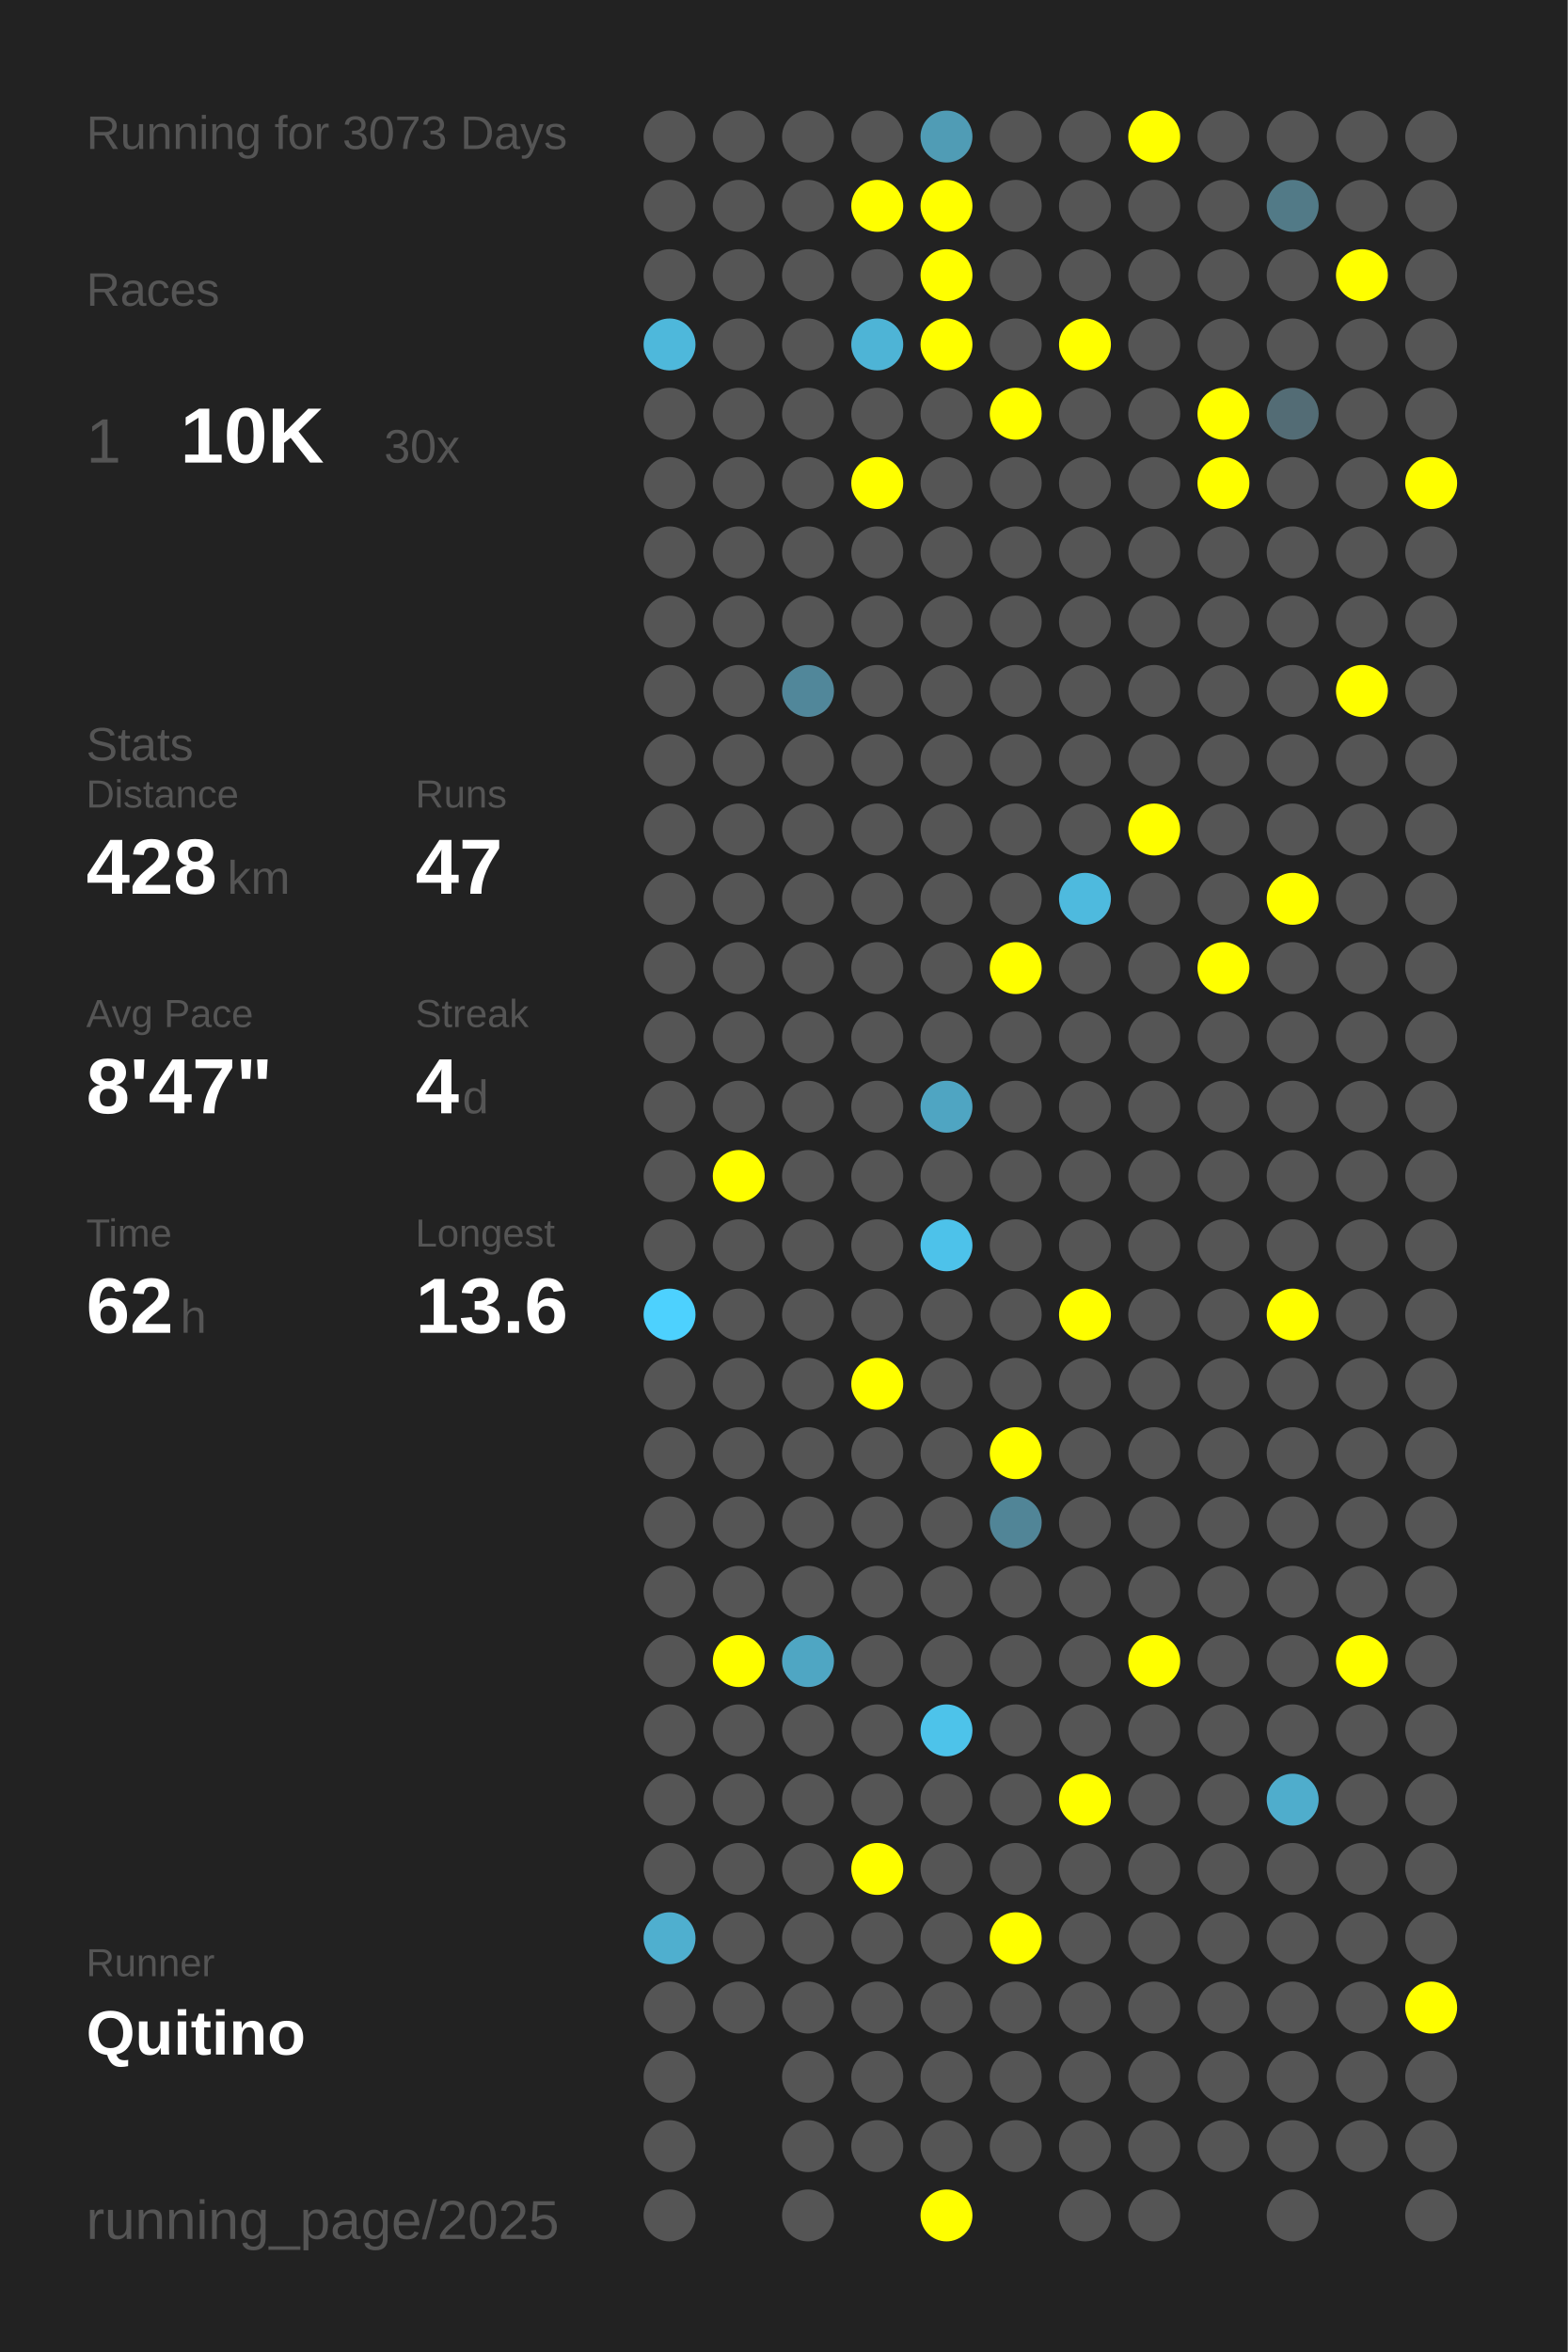
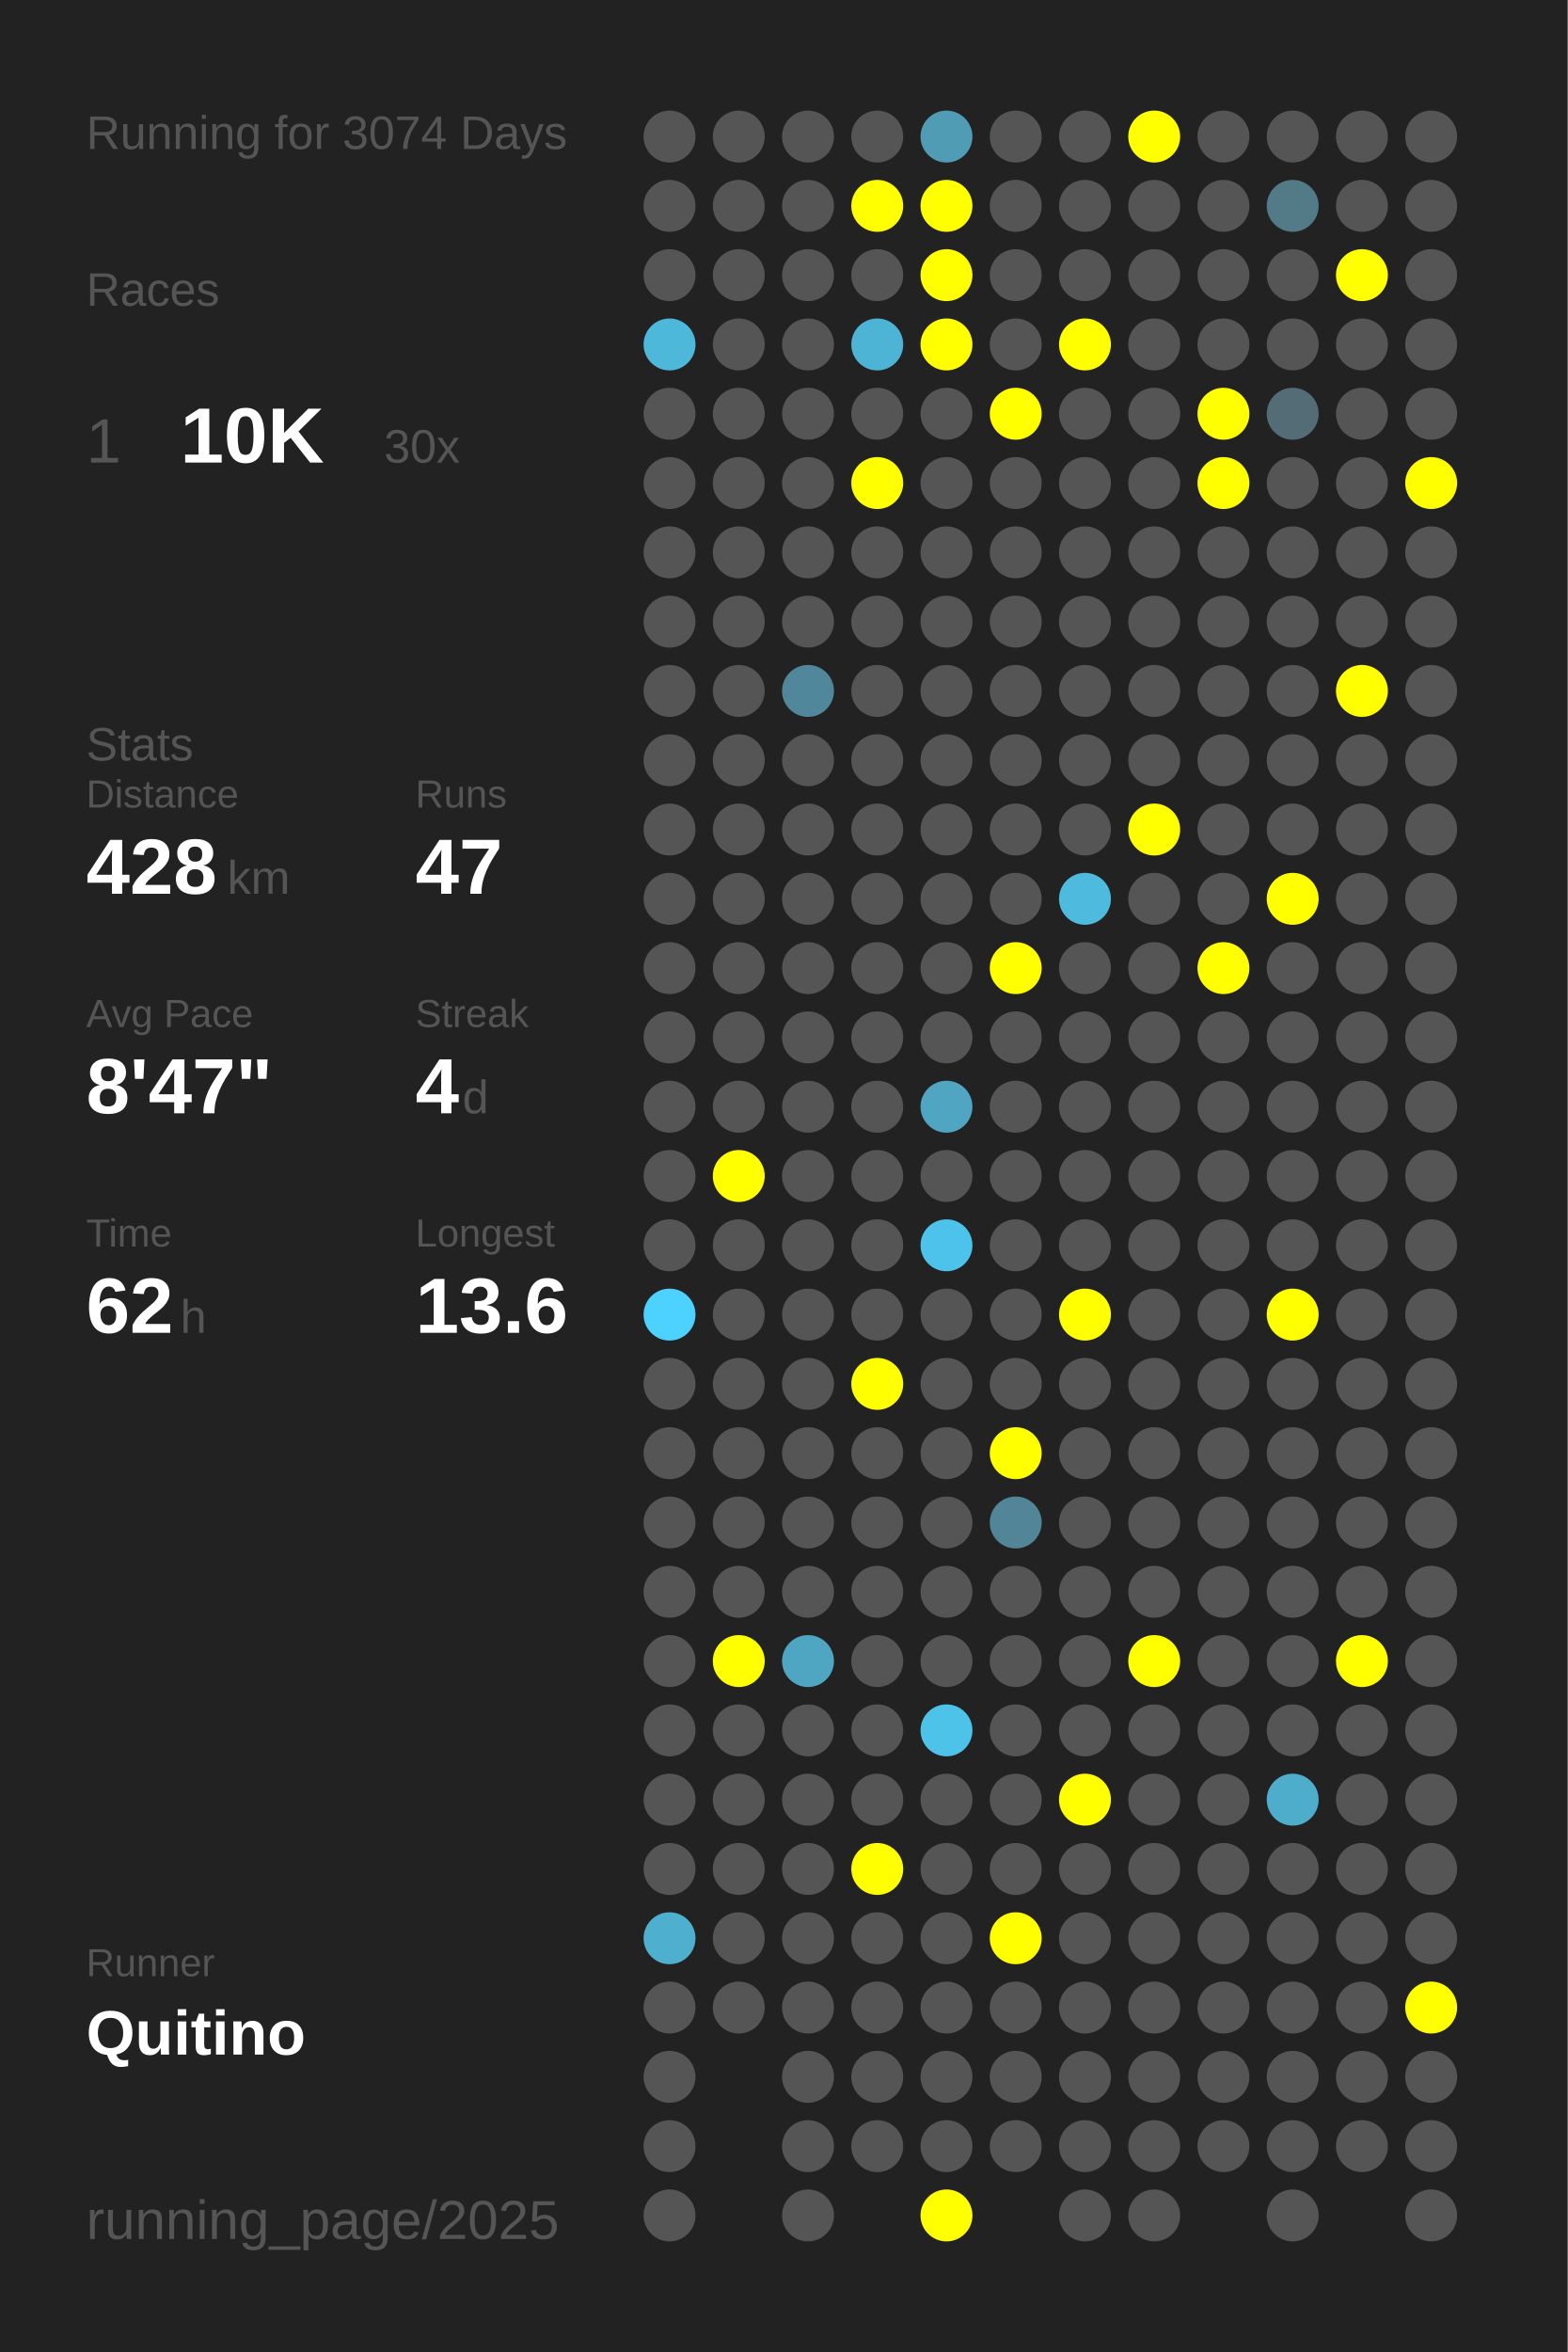
<svg xmlns="http://www.w3.org/2000/svg" baseProfile="full" height="300mm" version="1.1" viewBox="0,0,200,300" width="200mm">
  <defs />
  <rect fill="#222222" height="300" width="200" x="0" y="0" />
-   <text fill="#555555" style="font-size:6px; font-family:Arial;" x="11" y="19">Running for 3073 Days</text>
+   <text fill="#555555" style="font-size:6px; font-family:Arial;" x="11" y="19">Running for 3074 Days</text>
  <text fill="#555555" style="font-size:6px; font-family:Arial;" x="11" y="39">Races</text>
  <text fill="#555555" style="font-size:8px; font-family:Arial;" x="11" y="59">1</text>
  <text fill="#FFFFFF" style="font-size:10px; font-family:Arial; font-weight:bold;" x="23" y="59">10K</text>
  <text fill="#555555" style="font-size:6px; font-family:Arial;" x="49" y="59">30x</text>
  <text fill="#555555" style="font-size:6px; font-family:Arial;" x="11" y="97">Stats</text>
  <text fill="#555555" style="font-size:5px; font-family:Arial;" x="11" y="103">Distance</text>
  <text fill="#FFFFFF" style="font-size:10px; font-family:Arial; font-weight:bold;" x="11" y="114">428</text>
  <text fill="#555555" style="font-size:6px; font-family:Arial;" x="29" y="114">km</text>
  <text fill="#555555" style="font-size:5px; font-family:Arial;" x="53" y="103">Runs</text>
  <text fill="#FFFFFF" style="font-size:10px; font-family:Arial; font-weight:bold;" x="53" y="114">47</text>
  <text fill="#555555" style="font-size:5px; font-family:Arial;" x="11" y="131">Avg Pace</text>
  <text fill="#FFFFFF" style="font-size:10px; font-family:Arial; font-weight:bold;" x="11" y="142">8'47"</text>
  <text fill="#555555" style="font-size:5px; font-family:Arial;" x="53" y="131">Streak</text>
  <text fill="#FFFFFF" style="font-size:10px; font-family:Arial; font-weight:bold;" x="53" y="142">4</text>
  <text fill="#555555" style="font-size:6px; font-family:Arial;" x="59" y="142">d</text>
  <text fill="#555555" style="font-size:5px; font-family:Arial;" x="11" y="159">Time</text>
  <text fill="#FFFFFF" style="font-size:10px; font-family:Arial; font-weight:bold;" x="11" y="170">62</text>
  <text fill="#555555" style="font-size:6px; font-family:Arial;" x="23" y="170">h</text>
  <text fill="#555555" style="font-size:5px; font-family:Arial;" x="53" y="159">Longest</text>
  <text fill="#FFFFFF" style="font-size:10px; font-family:Arial; font-weight:bold;" x="53" y="170">13.6</text>
  <text fill="#555555" style="font-size:5px; font-family:Arial;" x="11" y="252.065">Runner</text>
  <text fill="#FFFFFF" style="font-size:8px; font-family:Arial; font-weight:bold;" x="11" y="262.065">Quitino</text>
  <text fill="#555555" style="font-size:7px; font-family:Arial;" x="11" y="285.581">running_page/2025</text>
  <circle cx="85.417" cy="17.419" fill="#555555" r="3.312" />
  <circle cx="85.417" cy="26.258" fill="#555555" r="3.312" />
  <circle cx="85.417" cy="35.097" fill="#555555" r="3.312" />
  <circle cx="85.417" cy="43.935" fill="#4eb8db" r="3.312" />
  <circle cx="85.417" cy="52.774" fill="#555555" r="3.312" />
  <circle cx="85.417" cy="61.613" fill="#555555" r="3.312" />
  <circle cx="85.417" cy="70.452" fill="#555555" r="3.312" />
  <circle cx="85.417" cy="79.29" fill="#555555" r="3.312" />
  <circle cx="85.417" cy="88.129" fill="#555555" r="3.312" />
  <circle cx="85.417" cy="96.968" fill="#555555" r="3.312" />
  <circle cx="85.417" cy="105.806" fill="#555555" r="3.312" />
  <circle cx="85.417" cy="114.645" fill="#555555" r="3.312" />
  <circle cx="85.417" cy="123.484" fill="#555555" r="3.312" />
  <circle cx="85.417" cy="132.323" fill="#555555" r="3.312" />
  <circle cx="85.417" cy="141.161" fill="#555555" r="3.312" />
  <circle cx="85.417" cy="150" fill="#555555" r="3.312" />
  <circle cx="85.417" cy="158.839" fill="#555555" r="3.312" />
  <circle cx="85.417" cy="167.677" fill="#4dd1fe" r="3.312" />
  <circle cx="85.417" cy="176.516" fill="#555555" r="3.312" />
  <circle cx="85.417" cy="185.355" fill="#555555" r="3.312" />
  <circle cx="85.417" cy="194.194" fill="#555555" r="3.312" />
  <circle cx="85.417" cy="203.032" fill="#555555" r="3.312" />
  <circle cx="85.417" cy="211.871" fill="#555555" r="3.312" />
  <circle cx="85.417" cy="220.71" fill="#555555" r="3.312" />
  <circle cx="85.417" cy="229.548" fill="#555555" r="3.312" />
  <circle cx="85.417" cy="238.387" fill="#555555" r="3.312" />
  <circle cx="85.417" cy="247.226" fill="#4fafcf" r="3.312" />
  <circle cx="85.417" cy="256.065" fill="#555555" r="3.312" />
  <circle cx="85.417" cy="264.903" fill="#555555" r="3.312" />
  <circle cx="85.417" cy="273.742" fill="#555555" r="3.312" />
  <circle cx="85.417" cy="282.581" fill="#555555" r="3.312" />
  <circle cx="94.25" cy="17.419" fill="#555555" r="3.312" />
  <circle cx="94.25" cy="26.258" fill="#555555" r="3.312" />
  <circle cx="94.25" cy="35.097" fill="#555555" r="3.312" />
  <circle cx="94.25" cy="43.935" fill="#555555" r="3.312" />
  <circle cx="94.25" cy="52.774" fill="#555555" r="3.312" />
  <circle cx="94.25" cy="61.613" fill="#555555" r="3.312" />
  <circle cx="94.25" cy="70.452" fill="#555555" r="3.312" />
  <circle cx="94.25" cy="79.29" fill="#555555" r="3.312" />
  <circle cx="94.25" cy="88.129" fill="#555555" r="3.312" />
  <circle cx="94.25" cy="96.968" fill="#555555" r="3.312" />
  <circle cx="94.25" cy="105.806" fill="#555555" r="3.312" />
  <circle cx="94.25" cy="114.645" fill="#555555" r="3.312" />
  <circle cx="94.25" cy="123.484" fill="#555555" r="3.312" />
  <circle cx="94.25" cy="132.323" fill="#555555" r="3.312" />
  <circle cx="94.25" cy="141.161" fill="#555555" r="3.312" />
  <circle cx="94.25" cy="150" fill="#FFFF00" r="3.312" />
  <circle cx="94.25" cy="158.839" fill="#555555" r="3.312" />
  <circle cx="94.25" cy="167.677" fill="#555555" r="3.312" />
  <circle cx="94.25" cy="176.516" fill="#555555" r="3.312" />
  <circle cx="94.25" cy="185.355" fill="#555555" r="3.312" />
  <circle cx="94.25" cy="194.194" fill="#555555" r="3.312" />
  <circle cx="94.25" cy="203.032" fill="#555555" r="3.312" />
  <circle cx="94.25" cy="211.871" fill="#FFFF00" r="3.312" />
  <circle cx="94.25" cy="220.71" fill="#555555" r="3.312" />
  <circle cx="94.25" cy="229.548" fill="#555555" r="3.312" />
  <circle cx="94.25" cy="238.387" fill="#555555" r="3.312" />
  <circle cx="94.25" cy="247.226" fill="#555555" r="3.312" />
  <circle cx="94.25" cy="256.065" fill="#555555" r="3.312" />
  <circle cx="103.083" cy="17.419" fill="#555555" r="3.312" />
  <circle cx="103.083" cy="26.258" fill="#555555" r="3.312" />
  <circle cx="103.083" cy="35.097" fill="#555555" r="3.312" />
  <circle cx="103.083" cy="43.935" fill="#555555" r="3.312" />
  <circle cx="103.083" cy="52.774" fill="#555555" r="3.312" />
  <circle cx="103.083" cy="61.613" fill="#555555" r="3.312" />
  <circle cx="103.083" cy="70.452" fill="#555555" r="3.312" />
  <circle cx="103.083" cy="79.29" fill="#555555" r="3.312" />
  <circle cx="103.083" cy="88.129" fill="#51879a" r="3.312" />
  <circle cx="103.083" cy="96.968" fill="#555555" r="3.312" />
  <circle cx="103.083" cy="105.806" fill="#555555" r="3.312" />
  <circle cx="103.083" cy="114.645" fill="#555555" r="3.312" />
  <circle cx="103.083" cy="123.484" fill="#555555" r="3.312" />
  <circle cx="103.083" cy="132.323" fill="#555555" r="3.312" />
  <circle cx="103.083" cy="141.161" fill="#555555" r="3.312" />
  <circle cx="103.083" cy="150" fill="#555555" r="3.312" />
  <circle cx="103.083" cy="158.839" fill="#555555" r="3.312" />
  <circle cx="103.083" cy="167.677" fill="#555555" r="3.312" />
  <circle cx="103.083" cy="176.516" fill="#555555" r="3.312" />
  <circle cx="103.083" cy="185.355" fill="#555555" r="3.312" />
  <circle cx="103.083" cy="194.194" fill="#555555" r="3.312" />
  <circle cx="103.083" cy="203.032" fill="#555555" r="3.312" />
  <circle cx="103.083" cy="211.871" fill="#4fa6c3" r="3.312" />
  <circle cx="103.083" cy="220.71" fill="#555555" r="3.312" />
  <circle cx="103.083" cy="229.548" fill="#555555" r="3.312" />
  <circle cx="103.083" cy="238.387" fill="#555555" r="3.312" />
  <circle cx="103.083" cy="247.226" fill="#555555" r="3.312" />
  <circle cx="103.083" cy="256.065" fill="#555555" r="3.312" />
  <circle cx="103.083" cy="264.903" fill="#555555" r="3.312" />
  <circle cx="103.083" cy="273.742" fill="#555555" r="3.312" />
  <circle cx="103.083" cy="282.581" fill="#555555" r="3.312" />
  <circle cx="111.917" cy="17.419" fill="#555555" r="3.312" />
  <circle cx="111.917" cy="26.258" fill="#FFFF00" r="3.312" />
  <circle cx="111.917" cy="35.097" fill="#555555" r="3.312" />
  <circle cx="111.917" cy="43.935" fill="#4eb4d6" r="3.312" />
  <circle cx="111.917" cy="52.774" fill="#555555" r="3.312" />
  <circle cx="111.917" cy="61.613" fill="#FFFF00" r="3.312" />
  <circle cx="111.917" cy="70.452" fill="#555555" r="3.312" />
  <circle cx="111.917" cy="79.29" fill="#555555" r="3.312" />
  <circle cx="111.917" cy="88.129" fill="#555555" r="3.312" />
  <circle cx="111.917" cy="96.968" fill="#555555" r="3.312" />
  <circle cx="111.917" cy="105.806" fill="#555555" r="3.312" />
  <circle cx="111.917" cy="114.645" fill="#555555" r="3.312" />
  <circle cx="111.917" cy="123.484" fill="#555555" r="3.312" />
  <circle cx="111.917" cy="132.323" fill="#555555" r="3.312" />
  <circle cx="111.917" cy="141.161" fill="#555555" r="3.312" />
  <circle cx="111.917" cy="150" fill="#555555" r="3.312" />
  <circle cx="111.917" cy="158.839" fill="#555555" r="3.312" />
  <circle cx="111.917" cy="167.677" fill="#555555" r="3.312" />
  <circle cx="111.917" cy="176.516" fill="#FFFF00" r="3.312" />
  <circle cx="111.917" cy="185.355" fill="#555555" r="3.312" />
  <circle cx="111.917" cy="194.194" fill="#555555" r="3.312" />
  <circle cx="111.917" cy="203.032" fill="#555555" r="3.312" />
  <circle cx="111.917" cy="211.871" fill="#555555" r="3.312" />
  <circle cx="111.917" cy="220.71" fill="#555555" r="3.312" />
  <circle cx="111.917" cy="229.548" fill="#555555" r="3.312" />
  <circle cx="111.917" cy="238.387" fill="#FFFF00" r="3.312" />
  <circle cx="111.917" cy="247.226" fill="#555555" r="3.312" />
  <circle cx="111.917" cy="256.065" fill="#555555" r="3.312" />
  <circle cx="111.917" cy="264.903" fill="#555555" r="3.312" />
  <circle cx="111.917" cy="273.742" fill="#555555" r="3.312" />
  <circle cx="120.75" cy="17.419" fill="#509cb5" r="3.312" />
  <circle cx="120.75" cy="26.258" fill="#FFFF00" r="3.312" />
  <circle cx="120.75" cy="35.097" fill="#FFFF00" r="3.312" />
  <circle cx="120.75" cy="43.935" fill="#FFFF00" r="3.312" />
  <circle cx="120.75" cy="52.774" fill="#555555" r="3.312" />
  <circle cx="120.75" cy="61.613" fill="#555555" r="3.312" />
  <circle cx="120.75" cy="70.452" fill="#555555" r="3.312" />
  <circle cx="120.75" cy="79.29" fill="#555555" r="3.312" />
  <circle cx="120.75" cy="88.129" fill="#555555" r="3.312" />
  <circle cx="120.75" cy="96.968" fill="#555555" r="3.312" />
  <circle cx="120.75" cy="105.806" fill="#555555" r="3.312" />
  <circle cx="120.75" cy="114.645" fill="#555555" r="3.312" />
  <circle cx="120.75" cy="123.484" fill="#555555" r="3.312" />
  <circle cx="120.75" cy="132.323" fill="#555555" r="3.312" />
  <circle cx="120.75" cy="141.161" fill="#4fa5c2" r="3.312" />
  <circle cx="120.75" cy="150" fill="#555555" r="3.312" />
  <circle cx="120.75" cy="158.839" fill="#4dc2ea" r="3.312" />
  <circle cx="120.75" cy="167.677" fill="#555555" r="3.312" />
  <circle cx="120.75" cy="176.516" fill="#555555" r="3.312" />
  <circle cx="120.75" cy="185.355" fill="#555555" r="3.312" />
  <circle cx="120.75" cy="194.194" fill="#555555" r="3.312" />
  <circle cx="120.75" cy="203.032" fill="#555555" r="3.312" />
  <circle cx="120.75" cy="211.871" fill="#555555" r="3.312" />
  <circle cx="120.75" cy="220.71" fill="#4dc3ea" r="3.312" />
  <circle cx="120.75" cy="229.548" fill="#555555" r="3.312" />
  <circle cx="120.75" cy="238.387" fill="#555555" r="3.312" />
  <circle cx="120.75" cy="247.226" fill="#555555" r="3.312" />
  <circle cx="120.75" cy="256.065" fill="#555555" r="3.312" />
  <circle cx="120.75" cy="264.903" fill="#555555" r="3.312" />
  <circle cx="120.75" cy="273.742" fill="#555555" r="3.312" />
  <circle cx="120.75" cy="282.581" fill="#FFFF00" r="3.312" />
  <circle cx="129.583" cy="17.419" fill="#555555" r="3.312" />
  <circle cx="129.583" cy="26.258" fill="#555555" r="3.312" />
  <circle cx="129.583" cy="35.097" fill="#555555" r="3.312" />
  <circle cx="129.583" cy="43.935" fill="#555555" r="3.312" />
  <circle cx="129.583" cy="52.774" fill="#FFFF00" r="3.312" />
  <circle cx="129.583" cy="61.613" fill="#555555" r="3.312" />
  <circle cx="129.583" cy="70.452" fill="#555555" r="3.312" />
  <circle cx="129.583" cy="79.29" fill="#555555" r="3.312" />
  <circle cx="129.583" cy="88.129" fill="#555555" r="3.312" />
  <circle cx="129.583" cy="96.968" fill="#555555" r="3.312" />
  <circle cx="129.583" cy="105.806" fill="#555555" r="3.312" />
  <circle cx="129.583" cy="114.645" fill="#555555" r="3.312" />
  <circle cx="129.583" cy="123.484" fill="#FFFF00" r="3.312" />
  <circle cx="129.583" cy="132.323" fill="#555555" r="3.312" />
  <circle cx="129.583" cy="141.161" fill="#555555" r="3.312" />
  <circle cx="129.583" cy="150" fill="#555555" r="3.312" />
  <circle cx="129.583" cy="158.839" fill="#555555" r="3.312" />
  <circle cx="129.583" cy="167.677" fill="#555555" r="3.312" />
  <circle cx="129.583" cy="176.516" fill="#555555" r="3.312" />
  <circle cx="129.583" cy="185.355" fill="#FFFF00" r="3.312" />
  <circle cx="129.583" cy="194.194" fill="#518597" r="3.312" />
  <circle cx="129.583" cy="203.032" fill="#555555" r="3.312" />
  <circle cx="129.583" cy="211.871" fill="#555555" r="3.312" />
  <circle cx="129.583" cy="220.71" fill="#555555" r="3.312" />
  <circle cx="129.583" cy="229.548" fill="#555555" r="3.312" />
  <circle cx="129.583" cy="238.387" fill="#555555" r="3.312" />
  <circle cx="129.583" cy="247.226" fill="#FFFF00" r="3.312" />
  <circle cx="129.583" cy="256.065" fill="#555555" r="3.312" />
  <circle cx="129.583" cy="264.903" fill="#555555" r="3.312" />
  <circle cx="129.583" cy="273.742" fill="#555555" r="3.312" />
  <circle cx="138.417" cy="17.419" fill="#555555" r="3.312" />
  <circle cx="138.417" cy="26.258" fill="#555555" r="3.312" />
  <circle cx="138.417" cy="35.097" fill="#555555" r="3.312" />
  <circle cx="138.417" cy="43.935" fill="#FFFF00" r="3.312" />
  <circle cx="138.417" cy="52.774" fill="#555555" r="3.312" />
  <circle cx="138.417" cy="61.613" fill="#555555" r="3.312" />
  <circle cx="138.417" cy="70.452" fill="#555555" r="3.312" />
  <circle cx="138.417" cy="79.29" fill="#555555" r="3.312" />
  <circle cx="138.417" cy="88.129" fill="#555555" r="3.312" />
  <circle cx="138.417" cy="96.968" fill="#555555" r="3.312" />
  <circle cx="138.417" cy="105.806" fill="#555555" r="3.312" />
  <circle cx="138.417" cy="114.645" fill="#4ebade" r="3.312" />
  <circle cx="138.417" cy="123.484" fill="#555555" r="3.312" />
  <circle cx="138.417" cy="132.323" fill="#555555" r="3.312" />
  <circle cx="138.417" cy="141.161" fill="#555555" r="3.312" />
  <circle cx="138.417" cy="150" fill="#555555" r="3.312" />
  <circle cx="138.417" cy="158.839" fill="#555555" r="3.312" />
  <circle cx="138.417" cy="167.677" fill="#FFFF00" r="3.312" />
  <circle cx="138.417" cy="176.516" fill="#555555" r="3.312" />
  <circle cx="138.417" cy="185.355" fill="#555555" r="3.312" />
  <circle cx="138.417" cy="194.194" fill="#555555" r="3.312" />
  <circle cx="138.417" cy="203.032" fill="#555555" r="3.312" />
  <circle cx="138.417" cy="211.871" fill="#555555" r="3.312" />
  <circle cx="138.417" cy="220.71" fill="#555555" r="3.312" />
  <circle cx="138.417" cy="229.548" fill="#FFFF00" r="3.312" />
  <circle cx="138.417" cy="238.387" fill="#555555" r="3.312" />
  <circle cx="138.417" cy="247.226" fill="#555555" r="3.312" />
  <circle cx="138.417" cy="256.065" fill="#555555" r="3.312" />
  <circle cx="138.417" cy="264.903" fill="#555555" r="3.312" />
  <circle cx="138.417" cy="273.742" fill="#555555" r="3.312" />
  <circle cx="138.417" cy="282.581" fill="#555555" r="3.312" />
  <circle cx="147.25" cy="17.419" fill="#FFFF00" r="3.312" />
  <circle cx="147.25" cy="26.258" fill="#555555" r="3.312" />
  <circle cx="147.25" cy="35.097" fill="#555555" r="3.312" />
  <circle cx="147.25" cy="43.935" fill="#555555" r="3.312" />
  <circle cx="147.25" cy="52.774" fill="#555555" r="3.312" />
  <circle cx="147.25" cy="61.613" fill="#555555" r="3.312" />
  <circle cx="147.25" cy="70.452" fill="#555555" r="3.312" />
  <circle cx="147.25" cy="79.29" fill="#555555" r="3.312" />
  <circle cx="147.25" cy="88.129" fill="#555555" r="3.312" />
  <circle cx="147.25" cy="96.968" fill="#555555" r="3.312" />
  <circle cx="147.25" cy="105.806" fill="#FFFF00" r="3.312" />
  <circle cx="147.25" cy="114.645" fill="#555555" r="3.312" />
  <circle cx="147.25" cy="123.484" fill="#555555" r="3.312" />
  <circle cx="147.25" cy="132.323" fill="#555555" r="3.312" />
  <circle cx="147.25" cy="141.161" fill="#555555" r="3.312" />
  <circle cx="147.25" cy="150" fill="#555555" r="3.312" />
  <circle cx="147.25" cy="158.839" fill="#555555" r="3.312" />
  <circle cx="147.25" cy="167.677" fill="#555555" r="3.312" />
  <circle cx="147.25" cy="176.516" fill="#555555" r="3.312" />
  <circle cx="147.25" cy="185.355" fill="#555555" r="3.312" />
  <circle cx="147.25" cy="194.194" fill="#555555" r="3.312" />
  <circle cx="147.25" cy="203.032" fill="#555555" r="3.312" />
  <circle cx="147.25" cy="211.871" fill="#FFFF00" r="3.312" />
  <circle cx="147.25" cy="220.71" fill="#555555" r="3.312" />
  <circle cx="147.25" cy="229.548" fill="#555555" r="3.312" />
  <circle cx="147.25" cy="238.387" fill="#555555" r="3.312" />
  <circle cx="147.25" cy="247.226" fill="#555555" r="3.312" />
  <circle cx="147.25" cy="256.065" fill="#555555" r="3.312" />
  <circle cx="147.25" cy="264.903" fill="#555555" r="3.312" />
  <circle cx="147.25" cy="273.742" fill="#555555" r="3.312" />
  <circle cx="147.25" cy="282.581" fill="#555555" r="3.312" />
  <circle cx="156.083" cy="17.419" fill="#555555" r="3.312" />
  <circle cx="156.083" cy="26.258" fill="#555555" r="3.312" />
  <circle cx="156.083" cy="35.097" fill="#555555" r="3.312" />
  <circle cx="156.083" cy="43.935" fill="#555555" r="3.312" />
  <circle cx="156.083" cy="52.774" fill="#FFFF00" r="3.312" />
  <circle cx="156.083" cy="61.613" fill="#FFFF00" r="3.312" />
  <circle cx="156.083" cy="70.452" fill="#555555" r="3.312" />
  <circle cx="156.083" cy="79.29" fill="#555555" r="3.312" />
  <circle cx="156.083" cy="88.129" fill="#555555" r="3.312" />
  <circle cx="156.083" cy="96.968" fill="#555555" r="3.312" />
  <circle cx="156.083" cy="105.806" fill="#555555" r="3.312" />
  <circle cx="156.083" cy="114.645" fill="#555555" r="3.312" />
  <circle cx="156.083" cy="123.484" fill="#FFFF00" r="3.312" />
  <circle cx="156.083" cy="132.323" fill="#555555" r="3.312" />
  <circle cx="156.083" cy="141.161" fill="#555555" r="3.312" />
  <circle cx="156.083" cy="150" fill="#555555" r="3.312" />
  <circle cx="156.083" cy="158.839" fill="#555555" r="3.312" />
  <circle cx="156.083" cy="167.677" fill="#555555" r="3.312" />
  <circle cx="156.083" cy="176.516" fill="#555555" r="3.312" />
  <circle cx="156.083" cy="185.355" fill="#555555" r="3.312" />
  <circle cx="156.083" cy="194.194" fill="#555555" r="3.312" />
  <circle cx="156.083" cy="203.032" fill="#555555" r="3.312" />
  <circle cx="156.083" cy="211.871" fill="#555555" r="3.312" />
  <circle cx="156.083" cy="220.71" fill="#555555" r="3.312" />
  <circle cx="156.083" cy="229.548" fill="#555555" r="3.312" />
  <circle cx="156.083" cy="238.387" fill="#555555" r="3.312" />
  <circle cx="156.083" cy="247.226" fill="#555555" r="3.312" />
  <circle cx="156.083" cy="256.065" fill="#555555" r="3.312" />
  <circle cx="156.083" cy="264.903" fill="#555555" r="3.312" />
  <circle cx="156.083" cy="273.742" fill="#555555" r="3.312" />
  <circle cx="164.917" cy="17.419" fill="#555555" r="3.312" />
  <circle cx="164.917" cy="26.258" fill="#527a87" r="3.312" />
  <circle cx="164.917" cy="35.097" fill="#555555" r="3.312" />
  <circle cx="164.917" cy="43.935" fill="#555555" r="3.312" />
  <circle cx="164.917" cy="52.774" fill="#536c75" r="3.312" />
  <circle cx="164.917" cy="61.613" fill="#555555" r="3.312" />
  <circle cx="164.917" cy="70.452" fill="#555555" r="3.312" />
  <circle cx="164.917" cy="79.29" fill="#555555" r="3.312" />
  <circle cx="164.917" cy="88.129" fill="#555555" r="3.312" />
  <circle cx="164.917" cy="96.968" fill="#555555" r="3.312" />
  <circle cx="164.917" cy="105.806" fill="#555555" r="3.312" />
  <circle cx="164.917" cy="114.645" fill="#FFFF00" r="3.312" />
  <circle cx="164.917" cy="123.484" fill="#555555" r="3.312" />
  <circle cx="164.917" cy="132.323" fill="#555555" r="3.312" />
  <circle cx="164.917" cy="141.161" fill="#555555" r="3.312" />
  <circle cx="164.917" cy="150" fill="#555555" r="3.312" />
  <circle cx="164.917" cy="158.839" fill="#555555" r="3.312" />
  <circle cx="164.917" cy="167.677" fill="#FFFF00" r="3.312" />
  <circle cx="164.917" cy="176.516" fill="#555555" r="3.312" />
  <circle cx="164.917" cy="185.355" fill="#555555" r="3.312" />
  <circle cx="164.917" cy="194.194" fill="#555555" r="3.312" />
  <circle cx="164.917" cy="203.032" fill="#555555" r="3.312" />
  <circle cx="164.917" cy="211.871" fill="#555555" r="3.312" />
  <circle cx="164.917" cy="220.71" fill="#555555" r="3.312" />
  <circle cx="164.917" cy="229.548" fill="#4fadcc" r="3.312" />
  <circle cx="164.917" cy="238.387" fill="#555555" r="3.312" />
  <circle cx="164.917" cy="247.226" fill="#555555" r="3.312" />
  <circle cx="164.917" cy="256.065" fill="#555555" r="3.312" />
  <circle cx="164.917" cy="264.903" fill="#555555" r="3.312" />
  <circle cx="164.917" cy="273.742" fill="#555555" r="3.312" />
  <circle cx="164.917" cy="282.581" fill="#555555" r="3.312" />
  <circle cx="173.75" cy="17.419" fill="#555555" r="3.312" />
  <circle cx="173.75" cy="26.258" fill="#555555" r="3.312" />
  <circle cx="173.75" cy="35.097" fill="#FFFF00" r="3.312" />
  <circle cx="173.75" cy="43.935" fill="#555555" r="3.312" />
  <circle cx="173.75" cy="52.774" fill="#555555" r="3.312" />
  <circle cx="173.75" cy="61.613" fill="#555555" r="3.312" />
  <circle cx="173.75" cy="70.452" fill="#555555" r="3.312" />
  <circle cx="173.75" cy="79.29" fill="#555555" r="3.312" />
  <circle cx="173.75" cy="88.129" fill="#FFFF00" r="3.312" />
  <circle cx="173.75" cy="96.968" fill="#555555" r="3.312" />
  <circle cx="173.75" cy="105.806" fill="#555555" r="3.312" />
  <circle cx="173.75" cy="114.645" fill="#555555" r="3.312" />
  <circle cx="173.75" cy="123.484" fill="#555555" r="3.312" />
  <circle cx="173.75" cy="132.323" fill="#555555" r="3.312" />
  <circle cx="173.75" cy="141.161" fill="#555555" r="3.312" />
  <circle cx="173.75" cy="150" fill="#555555" r="3.312" />
  <circle cx="173.75" cy="158.839" fill="#555555" r="3.312" />
  <circle cx="173.75" cy="167.677" fill="#555555" r="3.312" />
  <circle cx="173.75" cy="176.516" fill="#555555" r="3.312" />
  <circle cx="173.75" cy="185.355" fill="#555555" r="3.312" />
  <circle cx="173.75" cy="194.194" fill="#555555" r="3.312" />
  <circle cx="173.75" cy="203.032" fill="#555555" r="3.312" />
  <circle cx="173.75" cy="211.871" fill="#FFFF00" r="3.312" />
  <circle cx="173.75" cy="220.71" fill="#555555" r="3.312" />
  <circle cx="173.75" cy="229.548" fill="#555555" r="3.312" />
  <circle cx="173.75" cy="238.387" fill="#555555" r="3.312" />
  <circle cx="173.75" cy="247.226" fill="#555555" r="3.312" />
  <circle cx="173.75" cy="256.065" fill="#555555" r="3.312" />
  <circle cx="173.75" cy="264.903" fill="#555555" r="3.312" />
  <circle cx="173.75" cy="273.742" fill="#555555" r="3.312" />
  <circle cx="182.583" cy="17.419" fill="#555555" r="3.312" />
  <circle cx="182.583" cy="26.258" fill="#555555" r="3.312" />
  <circle cx="182.583" cy="35.097" fill="#555555" r="3.312" />
  <circle cx="182.583" cy="43.935" fill="#555555" r="3.312" />
  <circle cx="182.583" cy="52.774" fill="#555555" r="3.312" />
  <circle cx="182.583" cy="61.613" fill="#FFFF00" r="3.312" />
  <circle cx="182.583" cy="70.452" fill="#555555" r="3.312" />
  <circle cx="182.583" cy="79.29" fill="#555555" r="3.312" />
  <circle cx="182.583" cy="88.129" fill="#555555" r="3.312" />
  <circle cx="182.583" cy="96.968" fill="#555555" r="3.312" />
  <circle cx="182.583" cy="105.806" fill="#555555" r="3.312" />
  <circle cx="182.583" cy="114.645" fill="#555555" r="3.312" />
  <circle cx="182.583" cy="123.484" fill="#555555" r="3.312" />
  <circle cx="182.583" cy="132.323" fill="#555555" r="3.312" />
  <circle cx="182.583" cy="141.161" fill="#555555" r="3.312" />
  <circle cx="182.583" cy="150" fill="#555555" r="3.312" />
  <circle cx="182.583" cy="158.839" fill="#555555" r="3.312" />
  <circle cx="182.583" cy="167.677" fill="#555555" r="3.312" />
  <circle cx="182.583" cy="176.516" fill="#555555" r="3.312" />
  <circle cx="182.583" cy="185.355" fill="#555555" r="3.312" />
  <circle cx="182.583" cy="194.194" fill="#555555" r="3.312" />
  <circle cx="182.583" cy="203.032" fill="#555555" r="3.312" />
  <circle cx="182.583" cy="211.871" fill="#555555" r="3.312" />
  <circle cx="182.583" cy="220.71" fill="#555555" r="3.312" />
  <circle cx="182.583" cy="229.548" fill="#555555" r="3.312" />
  <circle cx="182.583" cy="238.387" fill="#555555" r="3.312" />
  <circle cx="182.583" cy="247.226" fill="#555555" r="3.312" />
  <circle cx="182.583" cy="256.065" fill="#FFFF00" r="3.312" />
  <circle cx="182.583" cy="264.903" fill="#555555" r="3.312" />
  <circle cx="182.583" cy="273.742" fill="#555555" r="3.312" />
  <circle cx="182.583" cy="282.581" fill="#555555" r="3.312" />
</svg>
